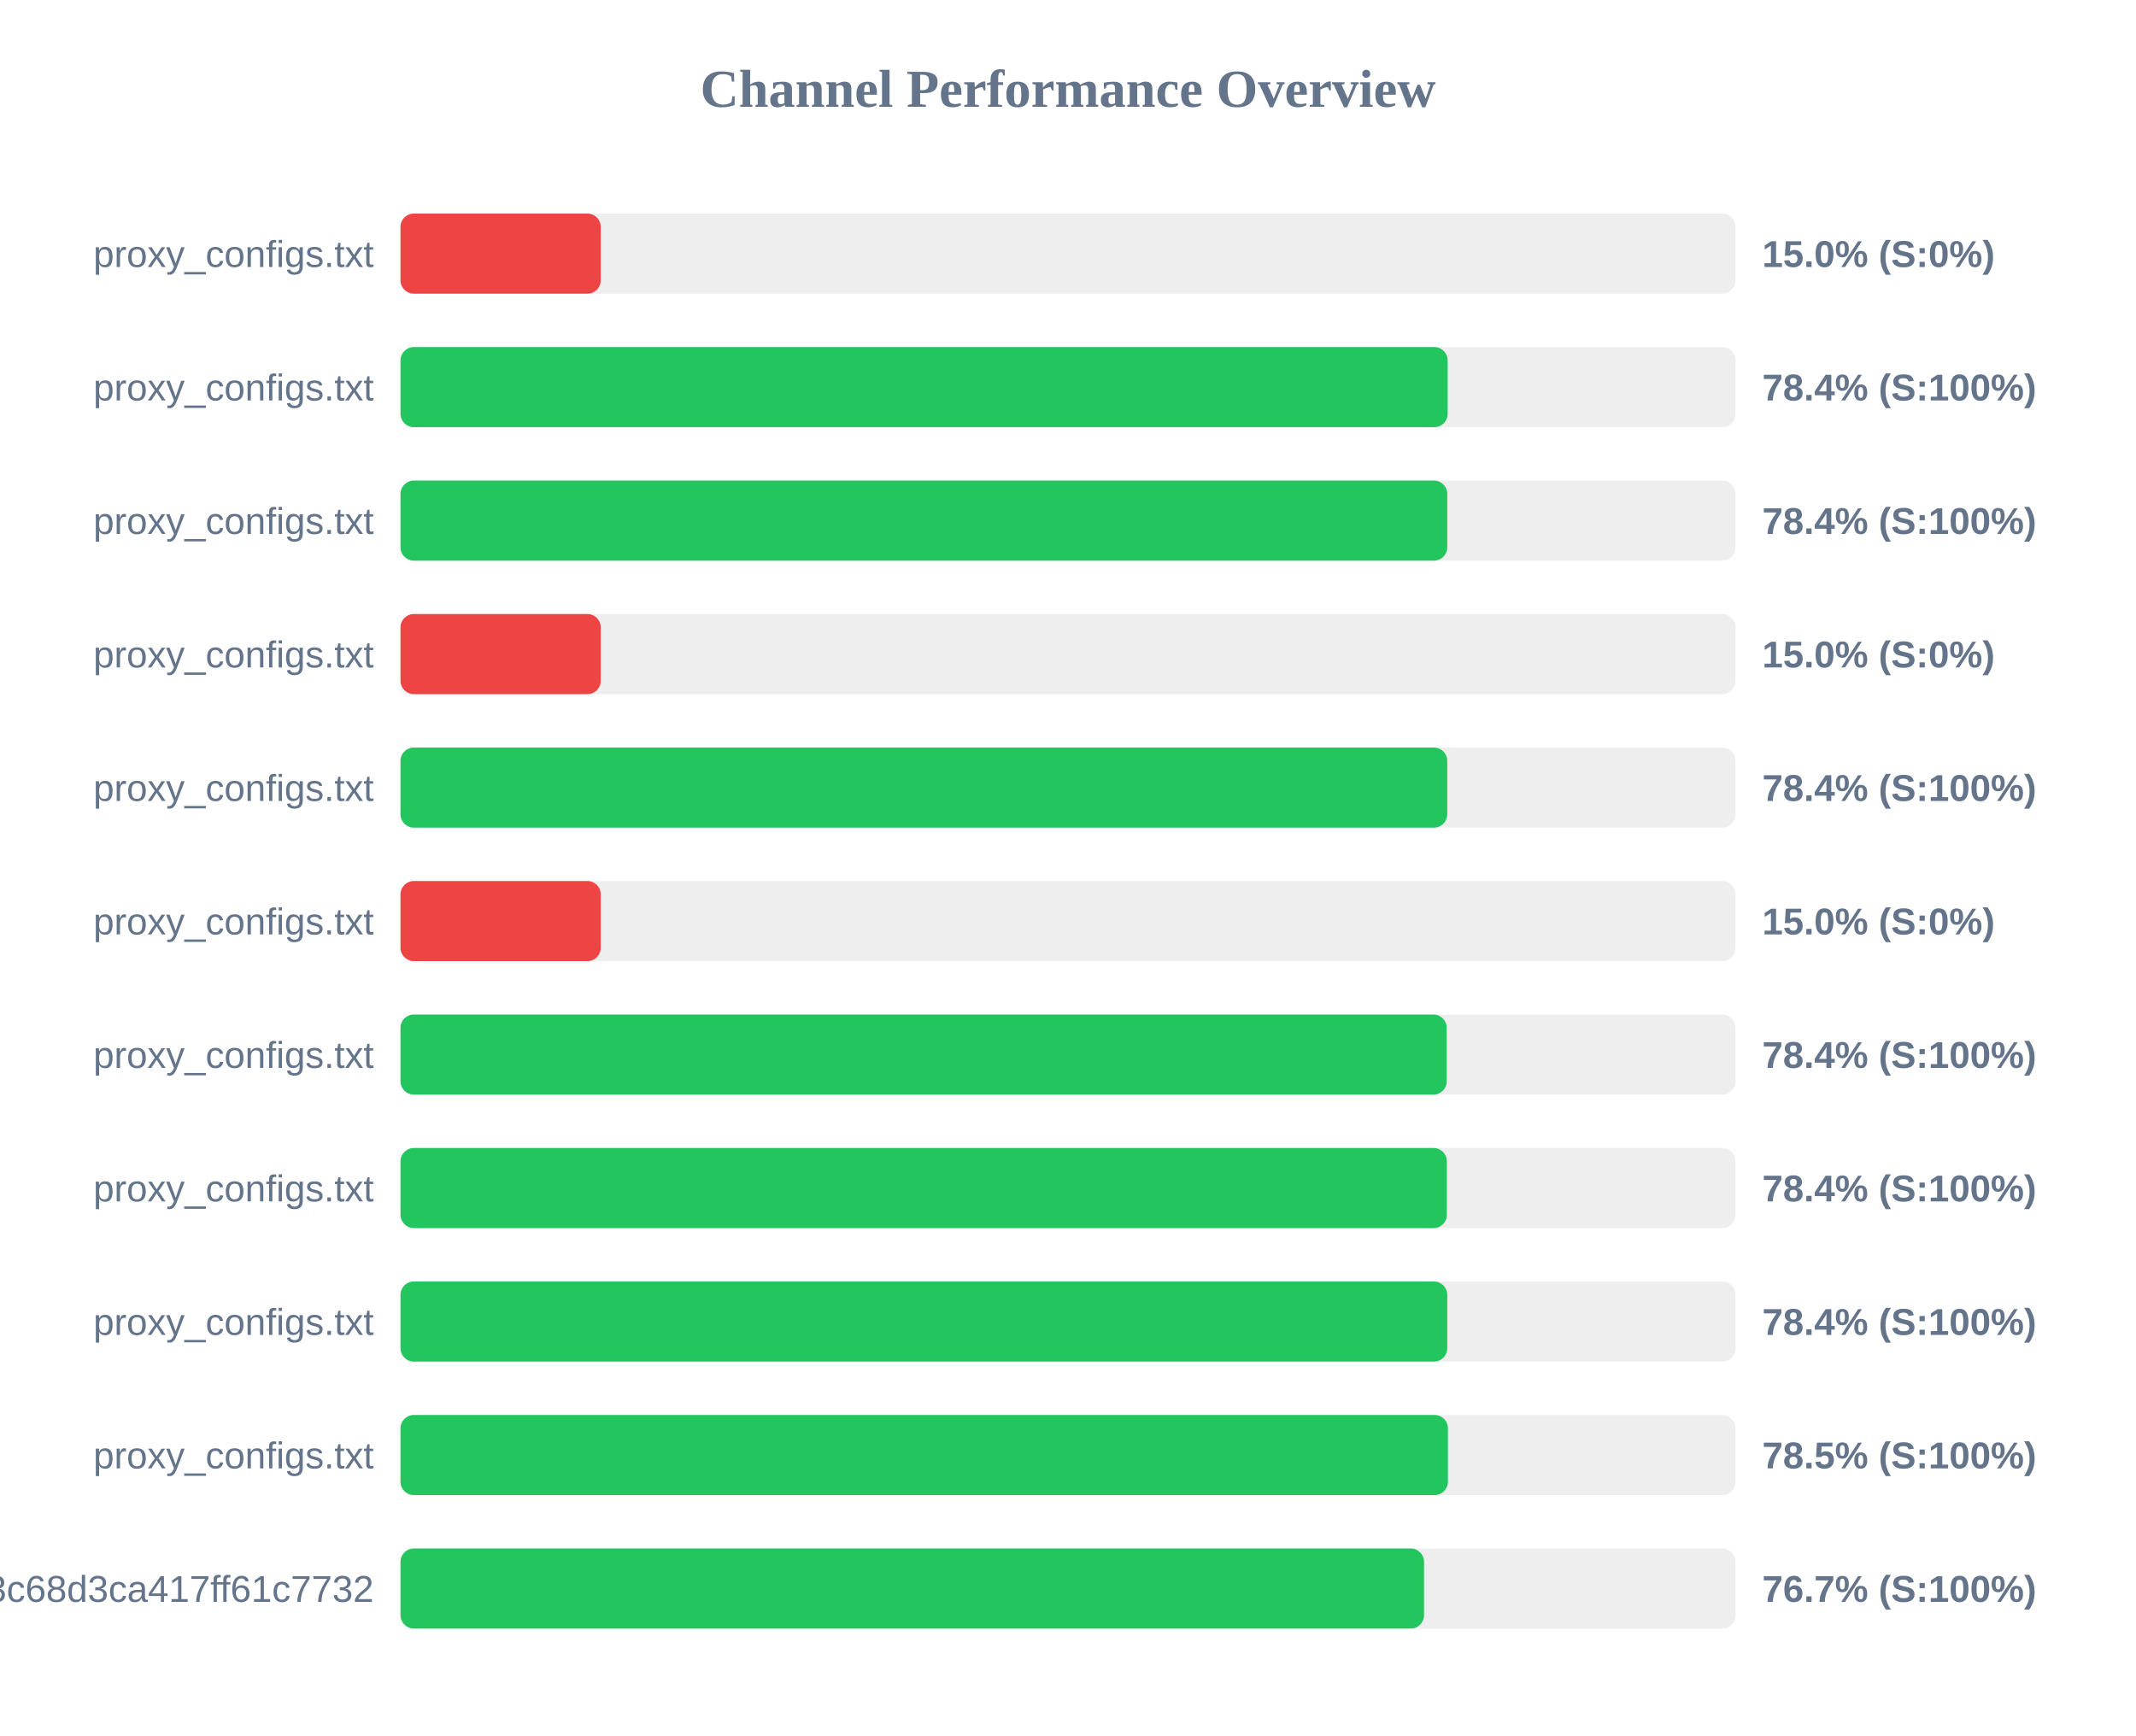
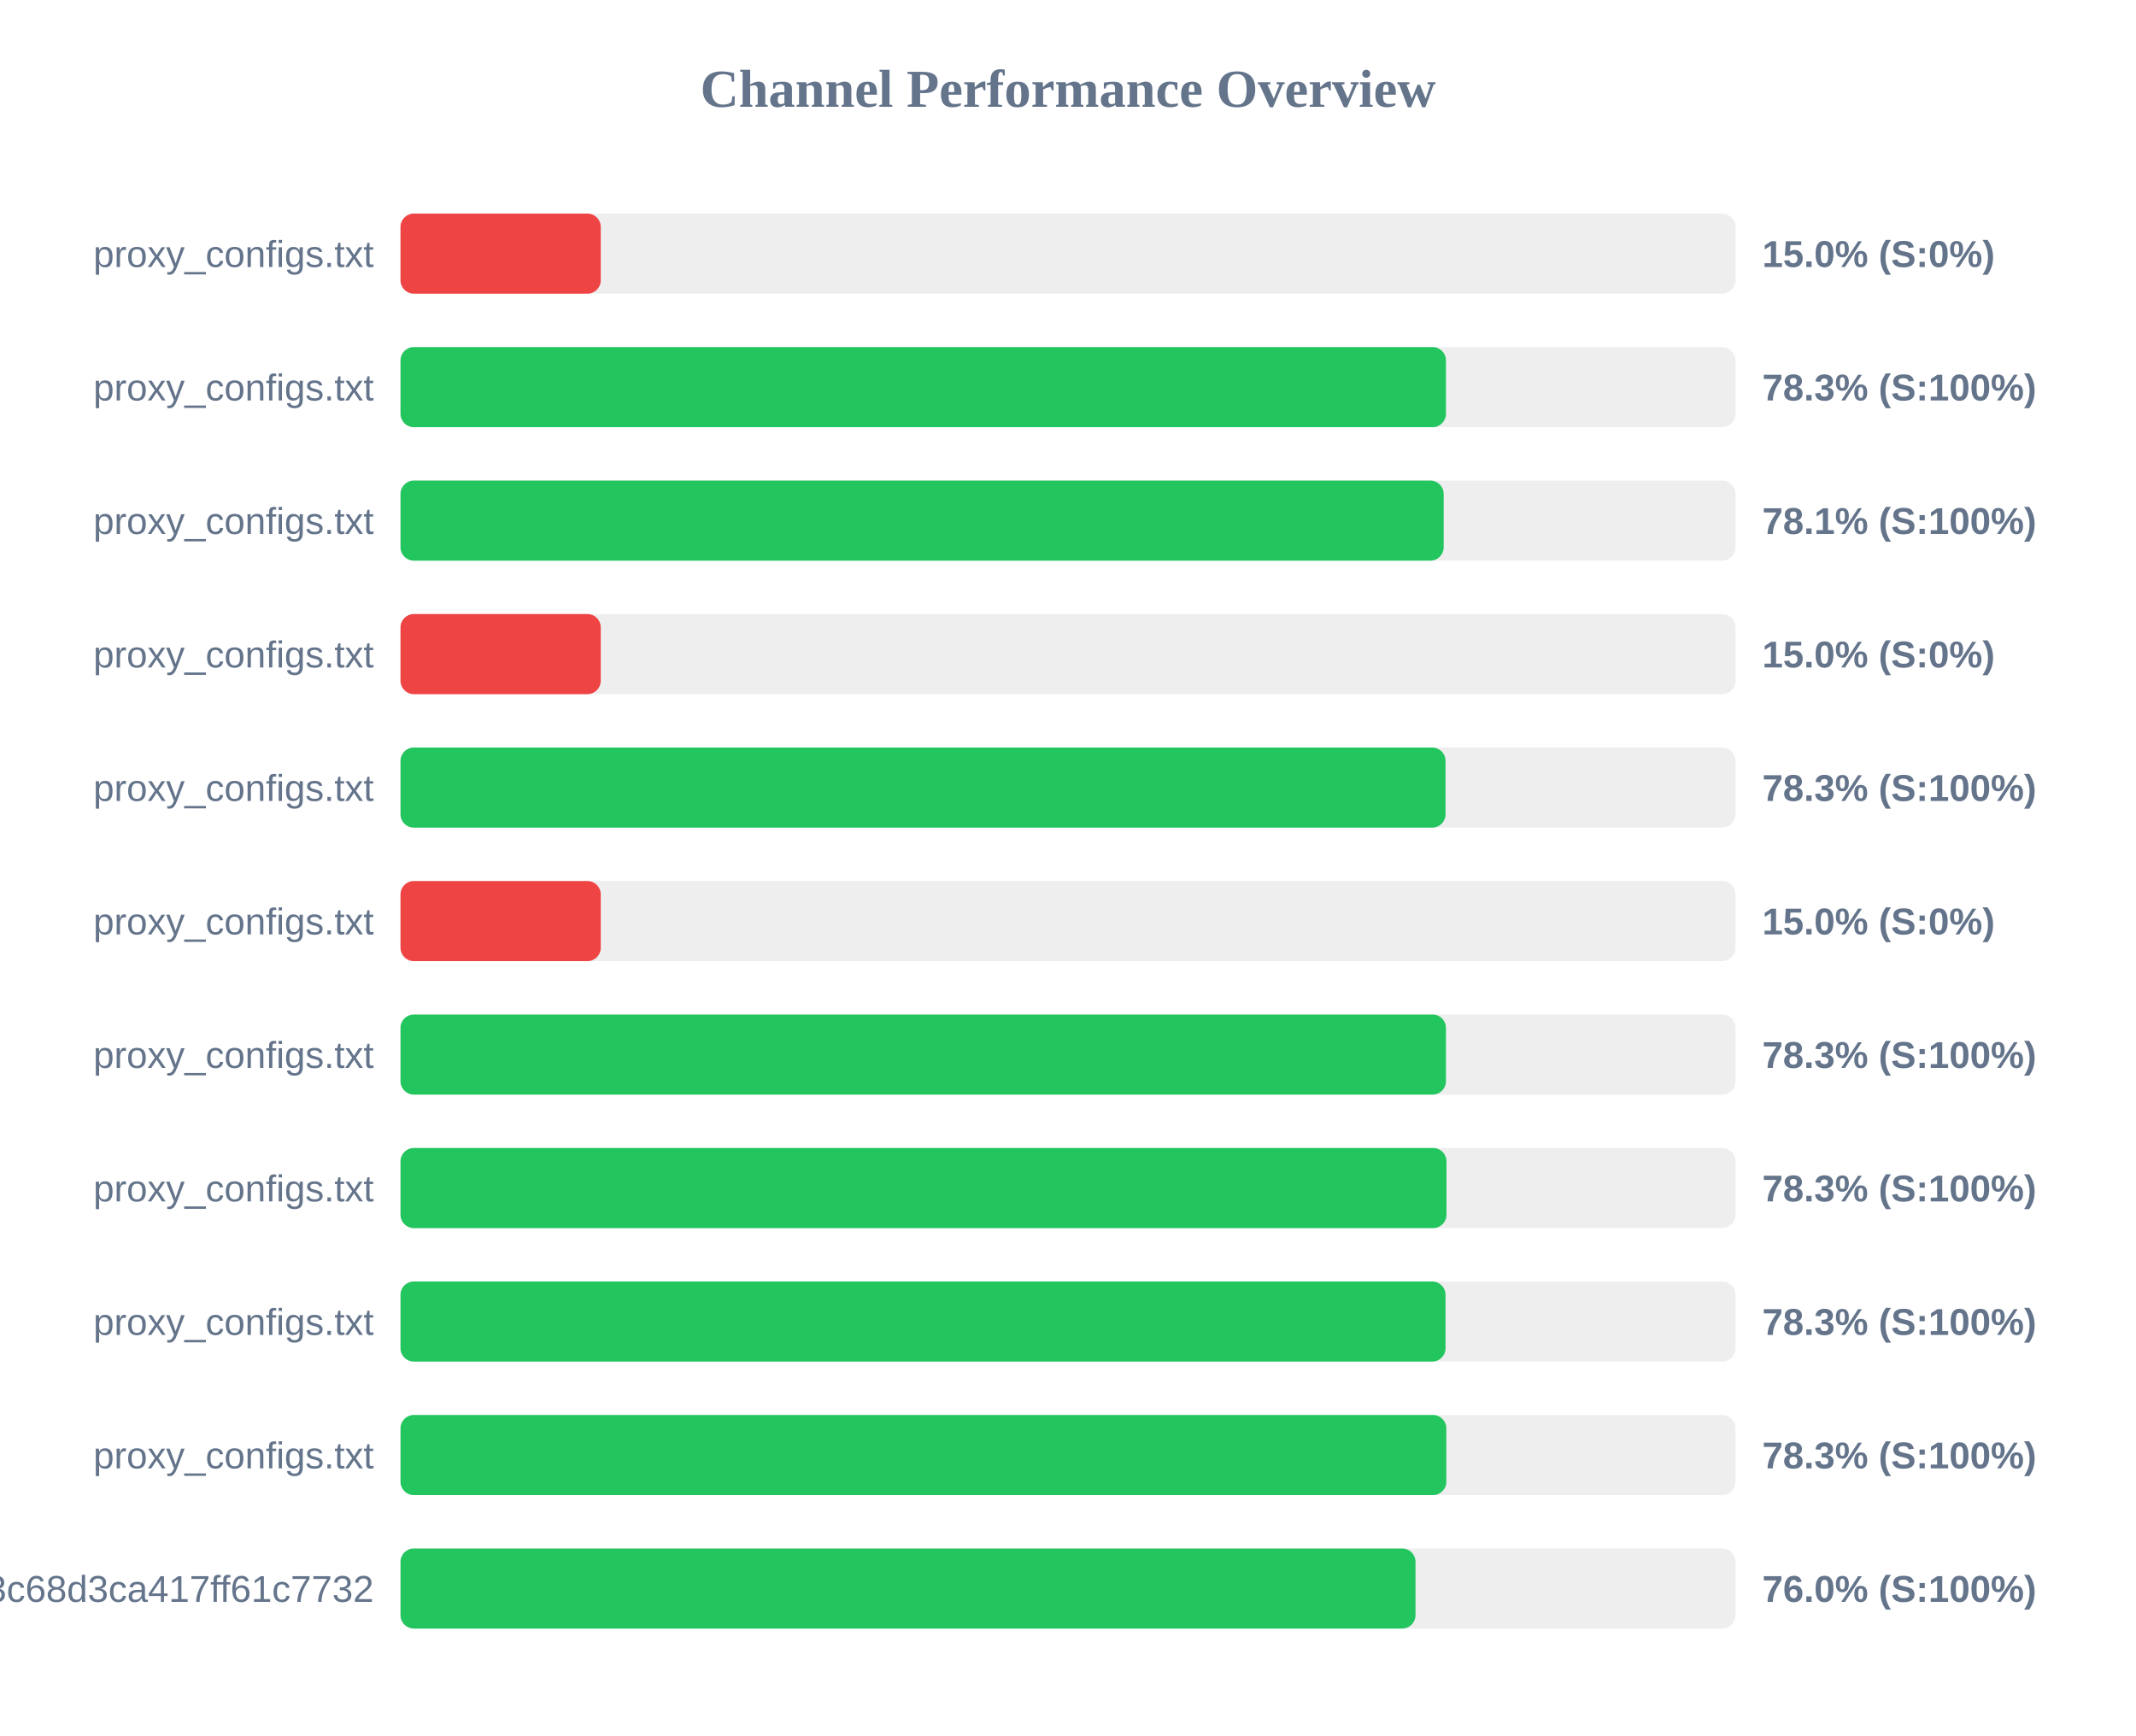
<svg xmlns="http://www.w3.org/2000/svg" width="800" height="650" version="1.1">
  <style>
        .row { font: 14px Arial; fill: #64748b; }
        .score { font: bold 14px Arial; fill: #64748b; }
    </style>
  <text x="400" y="40" text-anchor="middle" font-size="20px" font-weight="bold" fill="#64748b">Channel Performance Overview</text>
  <rect x="150" y="80" width="500" height="30" fill="#eee" rx="5" />
  <rect x="150" y="80" width="75.0" height="30" fill="#ef4444" rx="5" />
  <text x="140" y="100" text-anchor="end" class="row">proxy_configs.txt</text>
  <text x="660" y="100" text-anchor="start" class="score">15.0% (S:0%)</text>
  <rect x="150" y="130" width="500" height="30" fill="#eee" rx="5" />
-   <rect x="150" y="130" width="392.2" height="30" fill="#22c55e" rx="5" />
+   <rect x="150" y="130" width="391.55" height="30" fill="#22c55e" rx="5" />
  <text x="140" y="150" text-anchor="end" class="row">proxy_configs.txt</text>
-   <text x="660" y="150" text-anchor="start" class="score">78.4% (S:100%)</text>
+   <text x="660" y="150" text-anchor="start" class="score">78.3% (S:100%)</text>
  <rect x="150" y="180" width="500" height="30" fill="#eee" rx="5" />
-   <rect x="150" y="180" width="392.05" height="30" fill="#22c55e" rx="5" />
+   <rect x="150" y="180" width="390.7" height="30" fill="#22c55e" rx="5" />
  <text x="140" y="200" text-anchor="end" class="row">proxy_configs.txt</text>
-   <text x="660" y="200" text-anchor="start" class="score">78.4% (S:100%)</text>
+   <text x="660" y="200" text-anchor="start" class="score">78.1% (S:100%)</text>
  <rect x="150" y="230" width="500" height="30" fill="#eee" rx="5" />
  <rect x="150" y="230" width="75.0" height="30" fill="#ef4444" rx="5" />
  <text x="140" y="250" text-anchor="end" class="row">proxy_configs.txt</text>
  <text x="660" y="250" text-anchor="start" class="score">15.0% (S:0%)</text>
  <rect x="150" y="280" width="500" height="30" fill="#eee" rx="5" />
-   <rect x="150" y="280" width="392.05" height="30" fill="#22c55e" rx="5" />
+   <rect x="150" y="280" width="391.4" height="30" fill="#22c55e" rx="5" />
  <text x="140" y="300" text-anchor="end" class="row">proxy_configs.txt</text>
-   <text x="660" y="300" text-anchor="start" class="score">78.4% (S:100%)</text>
+   <text x="660" y="300" text-anchor="start" class="score">78.3% (S:100%)</text>
  <rect x="150" y="330" width="500" height="30" fill="#eee" rx="5" />
  <rect x="150" y="330" width="75.0" height="30" fill="#ef4444" rx="5" />
  <text x="140" y="350" text-anchor="end" class="row">proxy_configs.txt</text>
  <text x="660" y="350" text-anchor="start" class="score">15.0% (S:0%)</text>
  <rect x="150" y="380" width="500" height="30" fill="#eee" rx="5" />
-   <rect x="150" y="380" width="391.85" height="30" fill="#22c55e" rx="5" />
+   <rect x="150" y="380" width="391.55" height="30" fill="#22c55e" rx="5" />
  <text x="140" y="400" text-anchor="end" class="row">proxy_configs.txt</text>
-   <text x="660" y="400" text-anchor="start" class="score">78.4% (S:100%)</text>
+   <text x="660" y="400" text-anchor="start" class="score">78.3% (S:100%)</text>
  <rect x="150" y="430" width="500" height="30" fill="#eee" rx="5" />
-   <rect x="150" y="430" width="391.9" height="30" fill="#22c55e" rx="5" />
+   <rect x="150" y="430" width="391.75" height="30" fill="#22c55e" rx="5" />
  <text x="140" y="450" text-anchor="end" class="row">proxy_configs.txt</text>
-   <text x="660" y="450" text-anchor="start" class="score">78.4% (S:100%)</text>
+   <text x="660" y="450" text-anchor="start" class="score">78.3% (S:100%)</text>
  <rect x="150" y="480" width="500" height="30" fill="#eee" rx="5" />
-   <rect x="150" y="480" width="392.05" height="30" fill="#22c55e" rx="5" />
+   <rect x="150" y="480" width="391.4" height="30" fill="#22c55e" rx="5" />
  <text x="140" y="500" text-anchor="end" class="row">proxy_configs.txt</text>
-   <text x="660" y="500" text-anchor="start" class="score">78.4% (S:100%)</text>
+   <text x="660" y="500" text-anchor="start" class="score">78.3% (S:100%)</text>
  <rect x="150" y="530" width="500" height="30" fill="#eee" rx="5" />
-   <rect x="150" y="530" width="392.3" height="30" fill="#22c55e" rx="5" />
+   <rect x="150" y="530" width="391.7" height="30" fill="#22c55e" rx="5" />
  <text x="140" y="550" text-anchor="end" class="row">proxy_configs.txt</text>
-   <text x="660" y="550" text-anchor="start" class="score">78.5% (S:100%)</text>
+   <text x="660" y="550" text-anchor="start" class="score">78.3% (S:100%)</text>
  <rect x="150" y="580" width="500" height="30" fill="#eee" rx="5" />
-   <rect x="150" y="580" width="383.35" height="30" fill="#22c55e" rx="5" />
+   <rect x="150" y="580" width="380.15" height="30" fill="#22c55e" rx="5" />
  <text x="140" y="600" text-anchor="end" class="row">subscribe?token=cbd8313557643c68d3ca417ff61c7732</text>
-   <text x="660" y="600" text-anchor="start" class="score">76.7% (S:100%)</text>
+   <text x="660" y="600" text-anchor="start" class="score">76.0% (S:100%)</text>
</svg>
